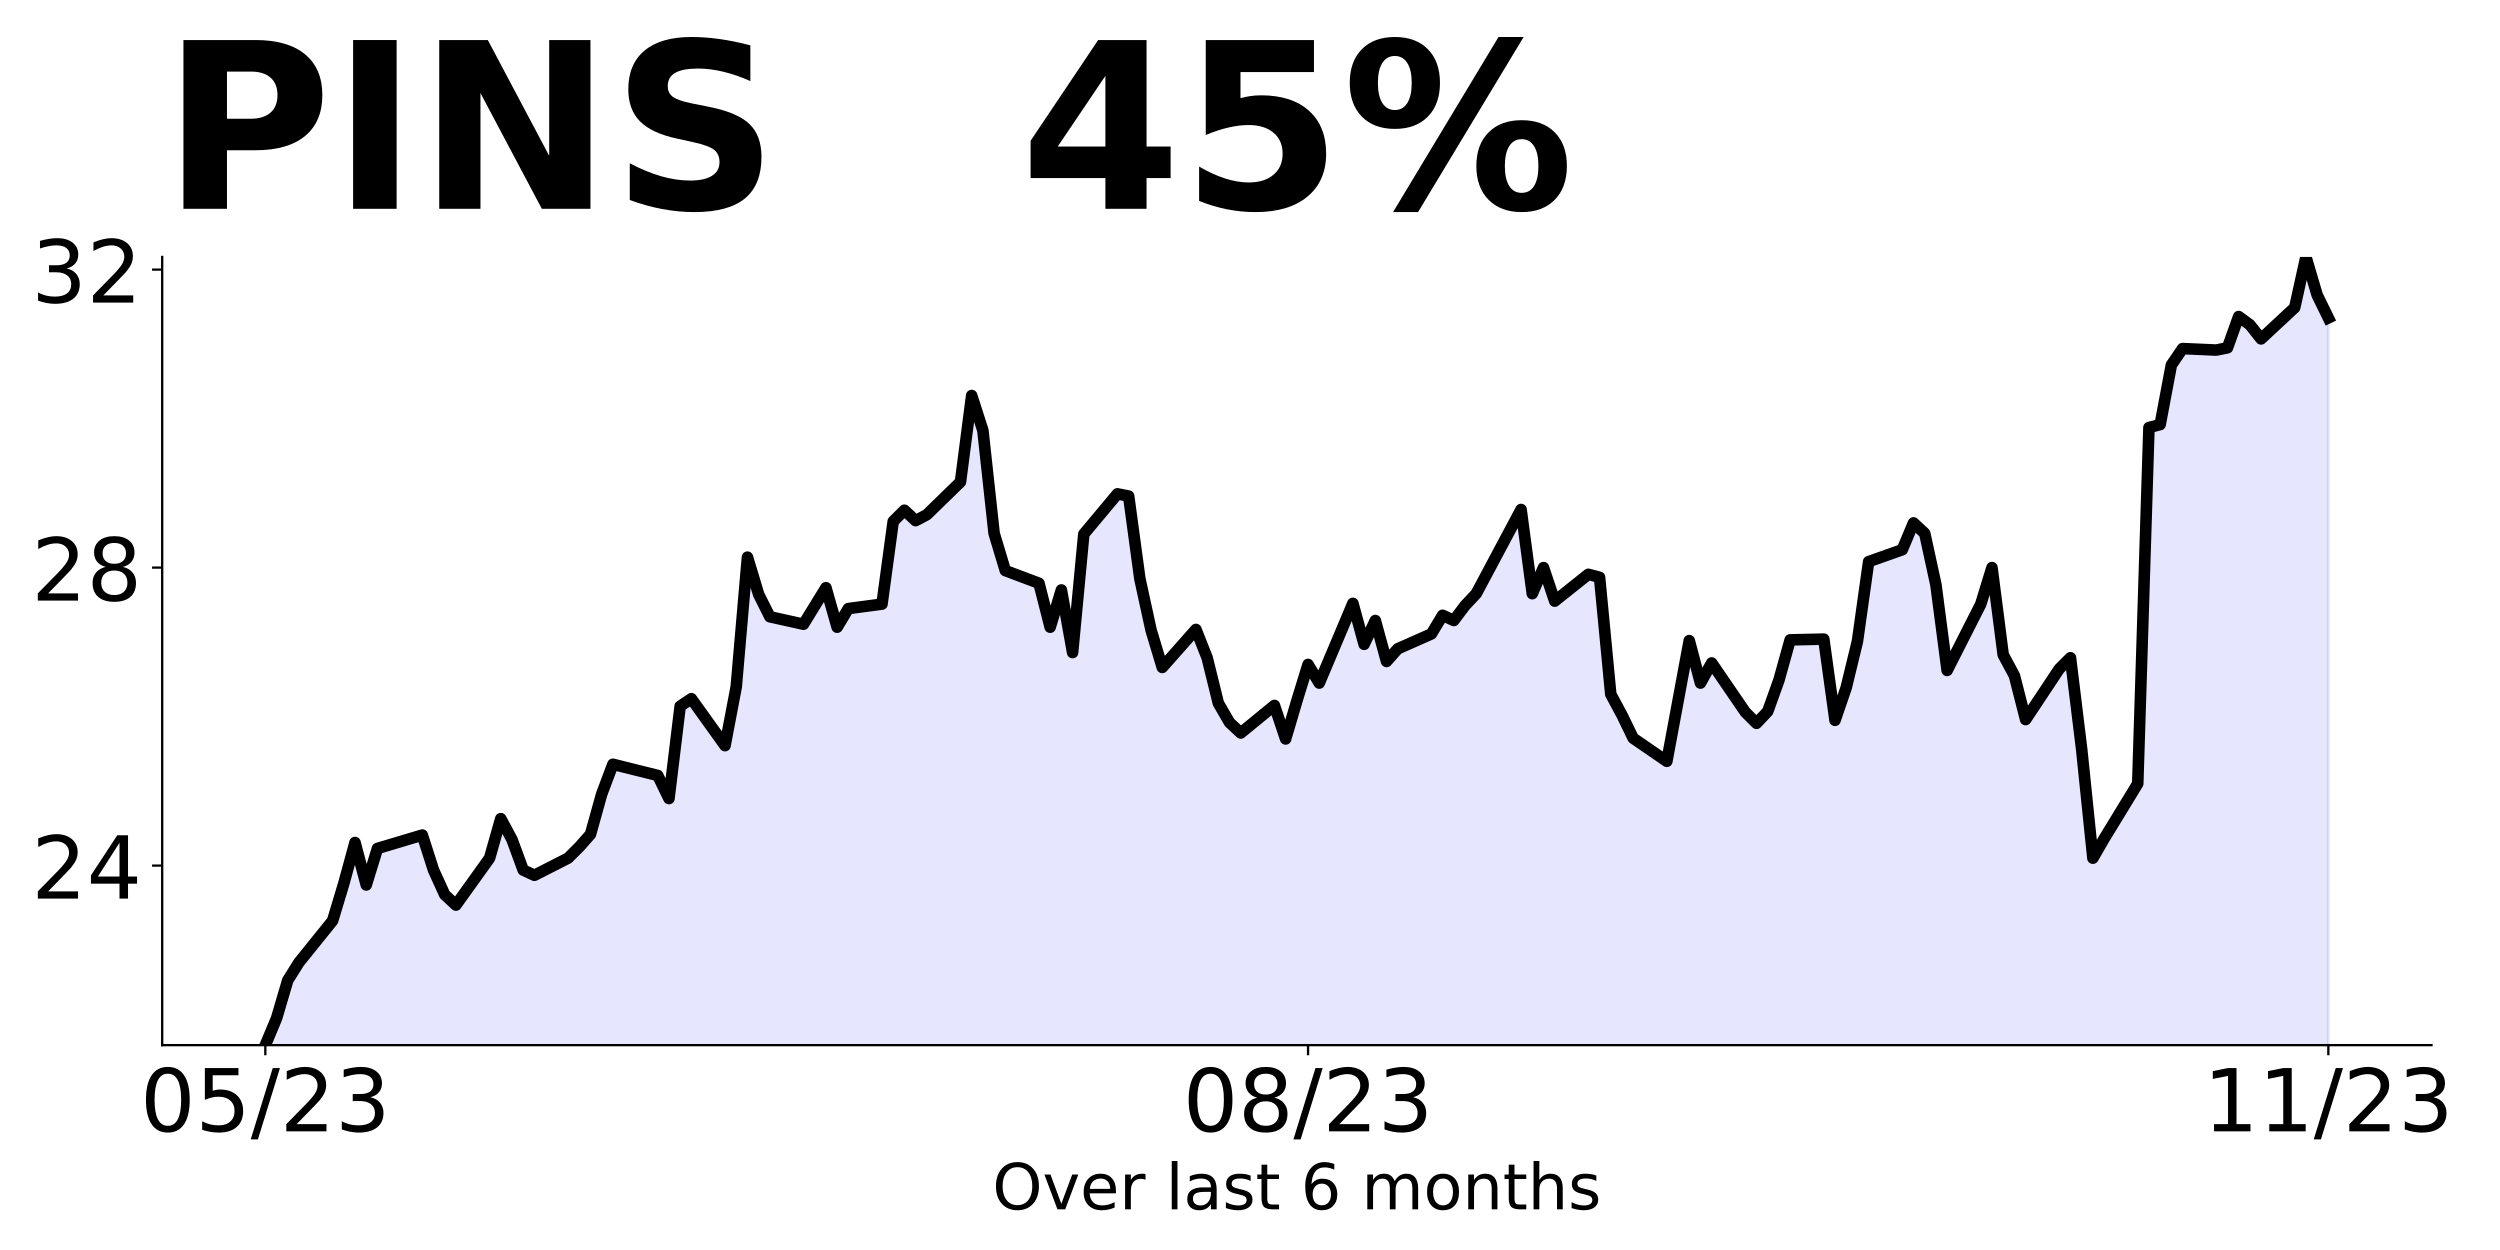
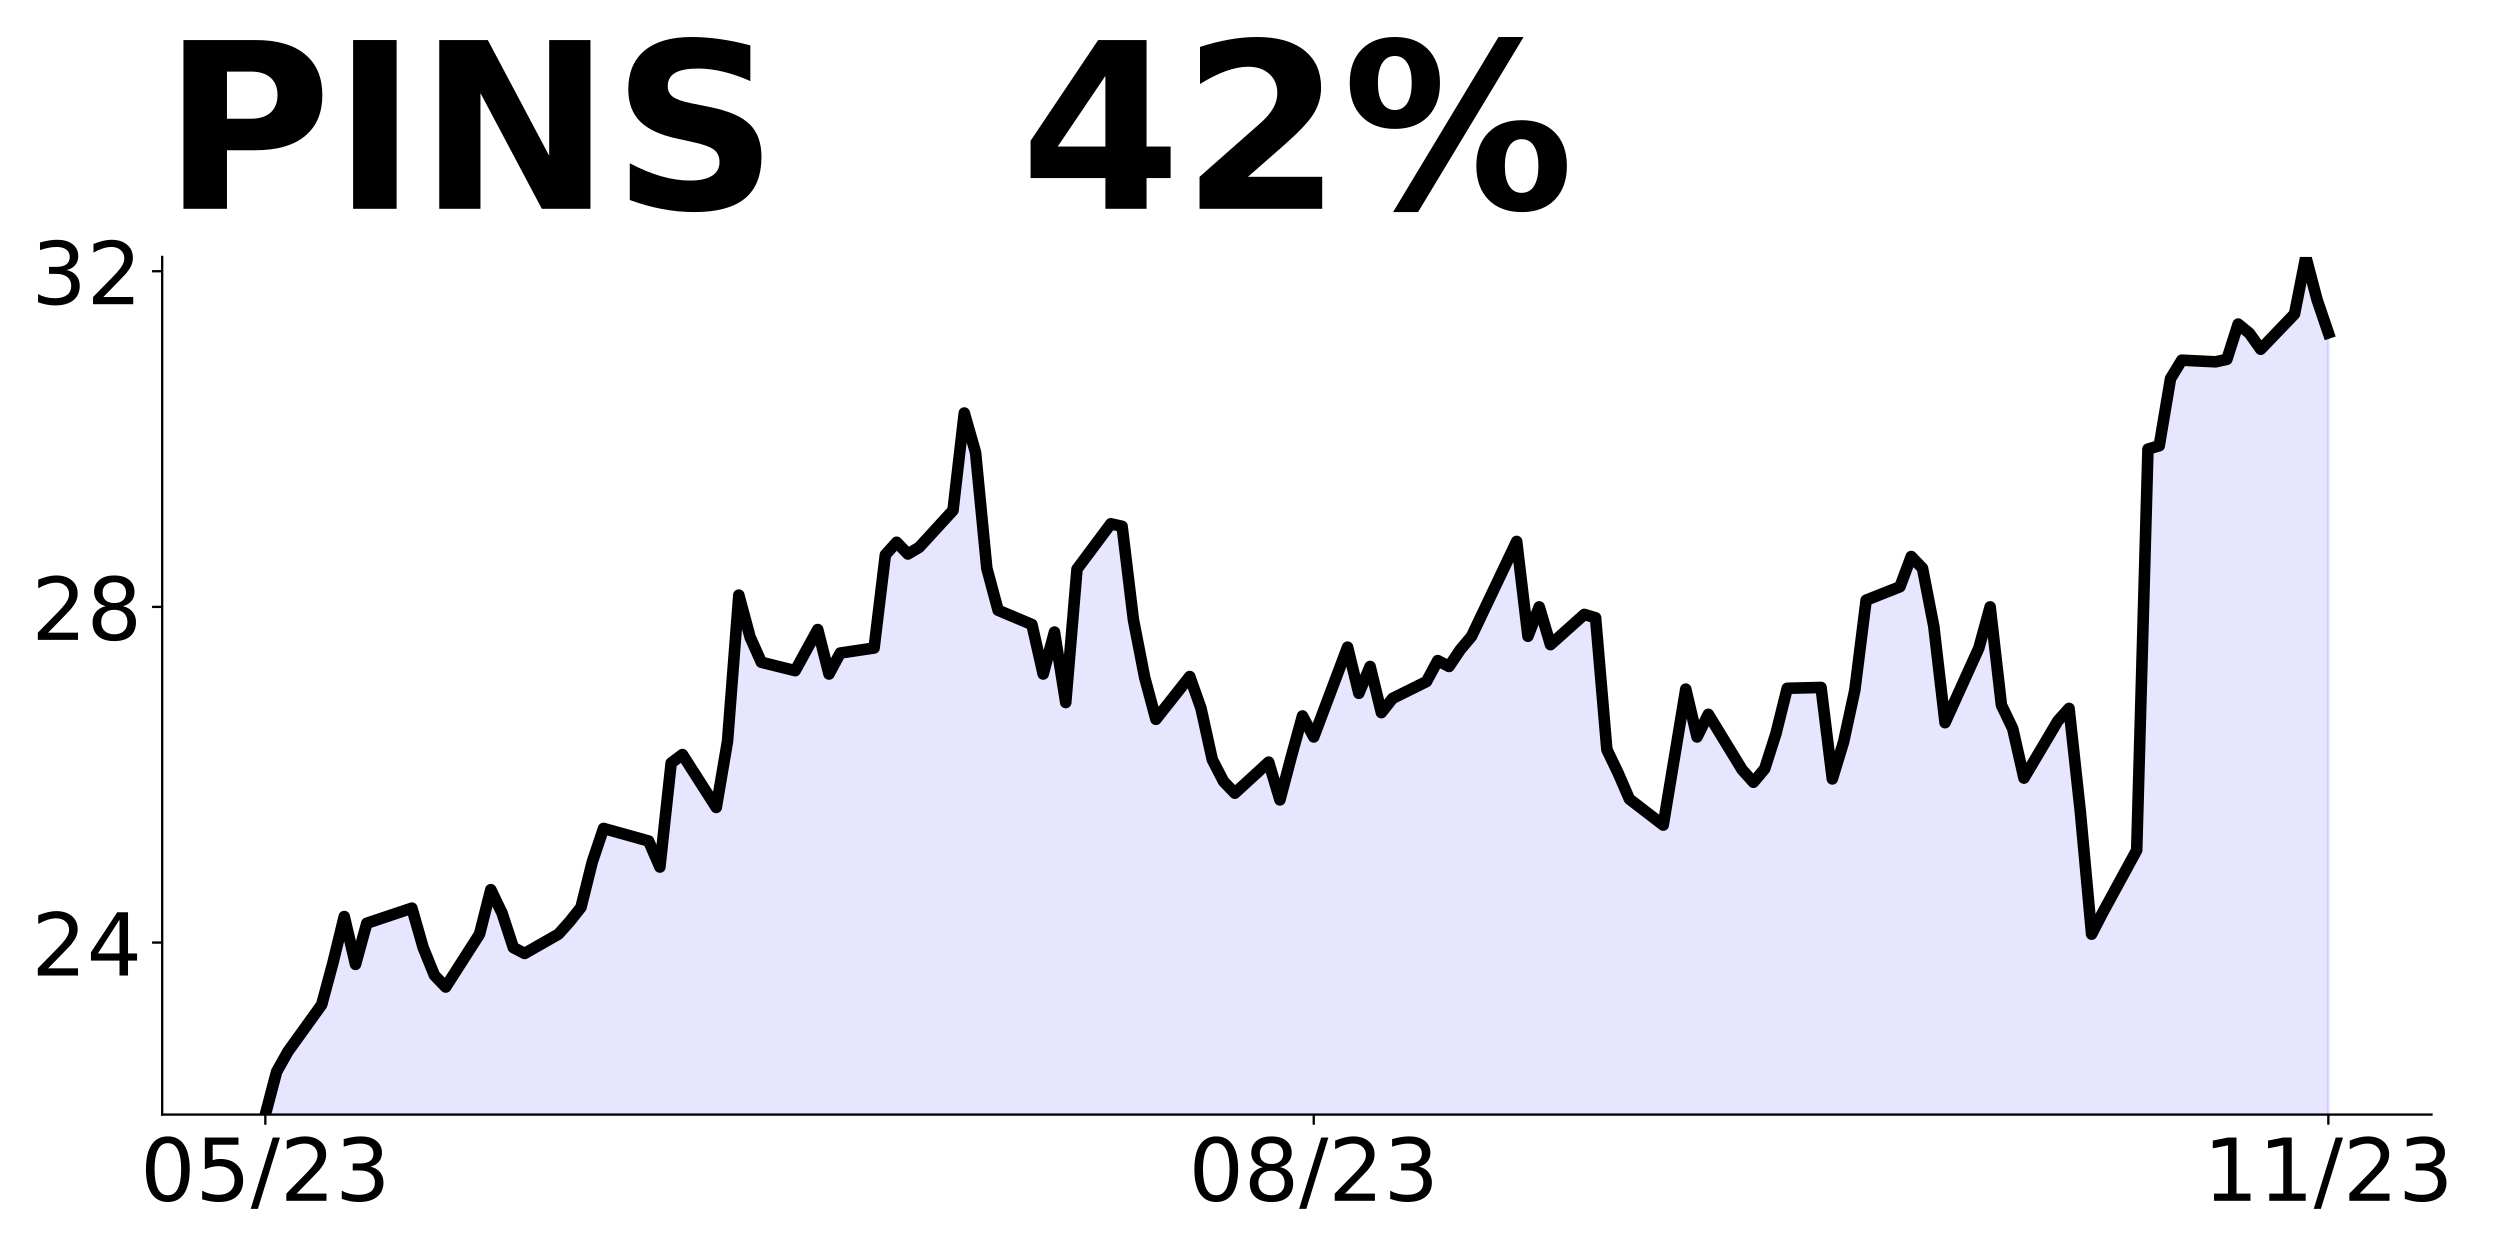
<svg xmlns="http://www.w3.org/2000/svg" xmlns:xlink="http://www.w3.org/1999/xlink" height="432pt" version="1.1" viewBox="0 0 864 432" width="864pt">
  <defs>
    <style type="text/css">
*{stroke-linecap:butt;stroke-linejoin:round;}
  </style>
  </defs>
  <g id="figure_1">
    <g id="patch_1">
      <path d="M 0 432  L 864 432  L 864 0  L 0 0  z " style="fill:none;" />
    </g>
    <g id="axes_1">
      <g id="patch_2">
-         <path d="M 56.05 361.2  L 840.324 361.2  L 840.324 88.8  L 56.05 88.8  z " style="fill:none;" />
+         <path d="M 56.05 385.2  L 840.324 385.2  L 840.324 88.8  L 56.05 88.8  z " style="fill:none;" />
      </g>
      <g id="PolyCollection_1">
-         <path clip-path="url(#p8d90272e82)" d="M 91.699 917.071  L 91.699 361.2  L 95.574 351.931  L 99.449 338.8  L 103.323 332.621  L 114.948 318.203  L 118.823 305.33  L 122.698 291.169  L 126.573 305.845  L 130.448 293.229  L 145.947 288.594  L 149.822 300.695  L 153.697 309.192  L 157.572 312.796  L 169.196 296.576  L 173.071 282.93  L 176.946 290.139  L 180.821 300.695  L 184.696 302.498  L 196.32 296.576  L 200.195 292.714  L 204.07 288.337  L 207.945 274.434  L 211.82 264.135  L 227.319 267.997  L 231.194 275.978  L 235.069 244.053  L 238.944 241.478  L 250.569 257.698  L 254.443 237.358  L 258.318 192.559  L 262.193 205.433  L 266.068 213.156  L 277.693 215.731  L 285.442 203.115  L 289.317 216.761  L 293.192 210.324  L 304.817 208.78  L 308.692 180.201  L 312.566 176.339  L 316.441 179.943  L 320.316 177.884  L 331.941 166.555  L 335.816 136.689  L 339.691 148.79  L 343.565 184.32  L 347.44 197.194  L 359.065 201.57  L 362.94 216.761  L 366.815 203.888  L 370.69 225.515  L 374.564 184.578  L 386.189 170.674  L 390.064 171.447  L 393.939 200.026  L 397.814 217.791  L 401.688 230.664  L 413.313 217.533  L 417.188 227.317  L 421.063 243.023  L 424.938 249.717  L 428.813 253.321  L 440.437 243.795  L 444.312 255.381  L 448.187 242.25  L 452.062 229.634  L 455.937 236.071  L 467.561 208.522  L 471.436 222.683  L 475.311 214.444  L 479.186 228.605  L 483.061 224.228  L 494.685 219.078  L 498.56 212.642  L 502.435 214.444  L 506.31 209.294  L 510.185 205.175  L 525.684 176.081  L 529.559 205.175  L 533.434 196.164  L 537.309 207.75  L 548.934 198.481  L 552.808 199.511  L 556.683 239.933  L 560.558 247.142  L 564.433 255.124  L 576.058 263.105  L 579.933 242.25  L 583.807 221.395  L 587.682 236.071  L 591.557 229.119  L 603.182 246.112  L 607.057 249.974  L 610.932 245.855  L 614.806 235.041  L 618.681 221.138  L 630.306 220.88  L 634.181 248.944  L 638.056 237.616  L 641.93 221.653  L 645.805 194.104  L 657.43 189.984  L 661.305 180.716  L 665.18 184.32  L 669.055 202.085  L 672.929 231.694  L 684.554 208.78  L 688.429 196.164  L 692.304 226.287  L 696.179 233.496  L 700.054 248.687  L 711.678 231.179  L 715.553 227.317  L 719.428 258.986  L 723.303 296.576  L 727.178 289.882  L 738.802 270.829  L 742.677 147.76  L 746.552 146.73  L 750.427 126.133  L 754.302 120.468  L 765.926 120.983  L 769.801 120.211  L 773.676 109.397  L 777.551 112.229  L 781.426 117.121  L 793.05 106.308  L 796.925 88.8  L 800.8 101.931  L 804.675 109.861  L 804.675 917.071  L 804.675 917.071  L 800.8 917.071  L 796.925 917.071  L 793.05 917.071  L 781.426 917.071  L 777.551 917.071  L 773.676 917.071  L 769.801 917.071  L 765.926 917.071  L 754.302 917.071  L 750.427 917.071  L 746.552 917.071  L 742.677 917.071  L 738.802 917.071  L 727.178 917.071  L 723.303 917.071  L 719.428 917.071  L 715.553 917.071  L 711.678 917.071  L 700.054 917.071  L 696.179 917.071  L 692.304 917.071  L 688.429 917.071  L 684.554 917.071  L 672.929 917.071  L 669.055 917.071  L 665.18 917.071  L 661.305 917.071  L 657.43 917.071  L 645.805 917.071  L 641.93 917.071  L 638.056 917.071  L 634.181 917.071  L 630.306 917.071  L 618.681 917.071  L 614.806 917.071  L 610.932 917.071  L 607.057 917.071  L 603.182 917.071  L 591.557 917.071  L 587.682 917.071  L 583.807 917.071  L 579.933 917.071  L 576.058 917.071  L 564.433 917.071  L 560.558 917.071  L 556.683 917.071  L 552.808 917.071  L 548.934 917.071  L 537.309 917.071  L 533.434 917.071  L 529.559 917.071  L 525.684 917.071  L 510.185 917.071  L 506.31 917.071  L 502.435 917.071  L 498.56 917.071  L 494.685 917.071  L 483.061 917.071  L 479.186 917.071  L 475.311 917.071  L 471.436 917.071  L 467.561 917.071  L 455.937 917.071  L 452.062 917.071  L 448.187 917.071  L 444.312 917.071  L 440.437 917.071  L 428.813 917.071  L 424.938 917.071  L 421.063 917.071  L 417.188 917.071  L 413.313 917.071  L 401.688 917.071  L 397.814 917.071  L 393.939 917.071  L 390.064 917.071  L 386.189 917.071  L 374.564 917.071  L 370.69 917.071  L 366.815 917.071  L 362.94 917.071  L 359.065 917.071  L 347.44 917.071  L 343.565 917.071  L 339.691 917.071  L 335.816 917.071  L 331.941 917.071  L 320.316 917.071  L 316.441 917.071  L 312.566 917.071  L 308.692 917.071  L 304.817 917.071  L 293.192 917.071  L 289.317 917.071  L 285.442 917.071  L 277.693 917.071  L 266.068 917.071  L 262.193 917.071  L 258.318 917.071  L 254.443 917.071  L 250.569 917.071  L 238.944 917.071  L 235.069 917.071  L 231.194 917.071  L 227.319 917.071  L 211.82 917.071  L 207.945 917.071  L 204.07 917.071  L 200.195 917.071  L 196.32 917.071  L 184.696 917.071  L 180.821 917.071  L 176.946 917.071  L 173.071 917.071  L 169.196 917.071  L 157.572 917.071  L 153.697 917.071  L 149.822 917.071  L 145.947 917.071  L 130.448 917.071  L 126.573 917.071  L 122.698 917.071  L 118.823 917.071  L 114.948 917.071  L 103.323 917.071  L 99.449 917.071  L 95.574 917.071  L 91.699 917.071  z " style="fill:#0000ff;fill-opacity:0.1;stroke:#0000ff;stroke-opacity:0.1;" />
+         <path clip-path="url(#p4184aedd77)" d="M 91.699 1021.793  L 91.699 385.2  L 95.595 370.409  L 99.491 363.449  L 111.179 347.207  L 115.075 332.706  L 118.971 316.755  L 122.867 333.287  L 126.763 319.076  L 142.347 313.855  L 146.243 327.486  L 150.139 337.057  L 154.036 341.117  L 165.724 322.846  L 169.62 307.475  L 173.516 315.595  L 177.412 327.486  L 181.308 329.516  L 192.996 322.846  L 196.892 318.496  L 200.788 313.565  L 204.684 297.904  L 208.58 286.303  L 224.164 290.654  L 228.06 299.644  L 231.956 263.682  L 235.852 260.782  L 247.541 279.053  L 251.437 256.141  L 255.333 205.678  L 259.229 220.179  L 263.125 228.879  L 274.813 231.78  L 282.605 217.569  L 286.501 232.94  L 290.397 225.689  L 302.085 223.949  L 305.981 191.757  L 309.877 187.407  L 313.773 191.467  L 317.669 189.147  L 329.358 176.386  L 333.254 142.744  L 337.15 156.375  L 341.046 196.397  L 344.942 210.898  L 356.63 215.829  L 360.526 232.94  L 364.422 218.439  L 368.318 242.8  L 372.214 196.687  L 383.902 181.026  L 387.798 181.896  L 391.694 214.088  L 395.59 234.1  L 399.486 248.601  L 411.175 233.81  L 415.071 244.83  L 418.967 262.522  L 422.863 270.062  L 426.759 274.122  L 438.447 263.392  L 442.343 276.443  L 446.239 261.652  L 450.135 247.441  L 454.031 254.691  L 465.719 223.659  L 469.615 239.61  L 473.511 230.33  L 477.407 246.281  L 481.303 241.35  L 492.991 235.55  L 496.887 228.299  L 500.784 230.33  L 504.68 224.529  L 508.576 219.889  L 524.16 187.117  L 528.056 219.889  L 531.952 209.738  L 535.848 222.789  L 547.536 212.348  L 551.432 213.508  L 555.328 259.041  L 559.224 267.162  L 563.12 276.153  L 574.808 285.143  L 578.704 261.652  L 582.6 238.16  L 586.497 254.691  L 590.393 246.861  L 602.081 266.002  L 605.977 270.352  L 609.873 265.712  L 613.769 253.531  L 617.665 237.87  L 629.353 237.58  L 633.249 269.192  L 637.145 256.431  L 641.041 238.45  L 644.937 207.418  L 656.625 202.778  L 660.521 192.337  L 664.417 196.397  L 668.313 216.409  L 672.21 249.761  L 683.898 223.949  L 687.794 209.738  L 691.69 243.67  L 695.586 251.791  L 699.482 268.902  L 711.17 249.181  L 715.066 244.83  L 718.962 280.503  L 722.858 322.846  L 726.754 315.305  L 738.442 293.844  L 742.338 155.214  L 746.234 154.054  L 750.13 130.853  L 754.026 124.472  L 765.715 125.052  L 769.611 124.182  L 773.507 112.001  L 777.403 115.192  L 781.299 120.702  L 792.987 108.521  L 796.883 88.8  L 800.779 103.591  L 804.675 115.047  L 804.675 1021.793  L 804.675 1021.793  L 800.779 1021.793  L 796.883 1021.793  L 792.987 1021.793  L 781.299 1021.793  L 777.403 1021.793  L 773.507 1021.793  L 769.611 1021.793  L 765.715 1021.793  L 754.026 1021.793  L 750.13 1021.793  L 746.234 1021.793  L 742.338 1021.793  L 738.442 1021.793  L 726.754 1021.793  L 722.858 1021.793  L 718.962 1021.793  L 715.066 1021.793  L 711.17 1021.793  L 699.482 1021.793  L 695.586 1021.793  L 691.69 1021.793  L 687.794 1021.793  L 683.898 1021.793  L 672.21 1021.793  L 668.313 1021.793  L 664.417 1021.793  L 660.521 1021.793  L 656.625 1021.793  L 644.937 1021.793  L 641.041 1021.793  L 637.145 1021.793  L 633.249 1021.793  L 629.353 1021.793  L 617.665 1021.793  L 613.769 1021.793  L 609.873 1021.793  L 605.977 1021.793  L 602.081 1021.793  L 590.393 1021.793  L 586.497 1021.793  L 582.6 1021.793  L 578.704 1021.793  L 574.808 1021.793  L 563.12 1021.793  L 559.224 1021.793  L 555.328 1021.793  L 551.432 1021.793  L 547.536 1021.793  L 535.848 1021.793  L 531.952 1021.793  L 528.056 1021.793  L 524.16 1021.793  L 508.576 1021.793  L 504.68 1021.793  L 500.784 1021.793  L 496.887 1021.793  L 492.991 1021.793  L 481.303 1021.793  L 477.407 1021.793  L 473.511 1021.793  L 469.615 1021.793  L 465.719 1021.793  L 454.031 1021.793  L 450.135 1021.793  L 446.239 1021.793  L 442.343 1021.793  L 438.447 1021.793  L 426.759 1021.793  L 422.863 1021.793  L 418.967 1021.793  L 415.071 1021.793  L 411.175 1021.793  L 399.486 1021.793  L 395.59 1021.793  L 391.694 1021.793  L 387.798 1021.793  L 383.902 1021.793  L 372.214 1021.793  L 368.318 1021.793  L 364.422 1021.793  L 360.526 1021.793  L 356.63 1021.793  L 344.942 1021.793  L 341.046 1021.793  L 337.15 1021.793  L 333.254 1021.793  L 329.358 1021.793  L 317.669 1021.793  L 313.773 1021.793  L 309.877 1021.793  L 305.981 1021.793  L 302.085 1021.793  L 290.397 1021.793  L 286.501 1021.793  L 282.605 1021.793  L 274.813 1021.793  L 263.125 1021.793  L 259.229 1021.793  L 255.333 1021.793  L 251.437 1021.793  L 247.541 1021.793  L 235.852 1021.793  L 231.956 1021.793  L 228.06 1021.793  L 224.164 1021.793  L 208.58 1021.793  L 204.684 1021.793  L 200.788 1021.793  L 196.892 1021.793  L 192.996 1021.793  L 181.308 1021.793  L 177.412 1021.793  L 173.516 1021.793  L 169.62 1021.793  L 165.724 1021.793  L 154.036 1021.793  L 150.139 1021.793  L 146.243 1021.793  L 142.347 1021.793  L 126.763 1021.793  L 122.867 1021.793  L 118.971 1021.793  L 115.075 1021.793  L 111.179 1021.793  L 99.491 1021.793  L 95.595 1021.793  L 91.699 1021.793  z " style="fill:#0000ff;fill-opacity:0.1;stroke:#0000ff;stroke-opacity:0.1;" />
      </g>
      <g id="matplotlib.axis_1">
        <g id="xtick_1">
          <g id="line2d_1">
            <defs>
-               <path d="M 0 0  L 0 3.5  " id="mc2b54480f7" style="stroke:#000000;stroke-width:0.8;" />
+               <path d="M 0 0  L 0 3.5  " id="m30f8faebbf" style="stroke:#000000;stroke-width:0.8;" />
            </defs>
            <g>
-               <use style="stroke:#000000;stroke-width:0.8;" x="91.699" xlink:href="#mc2b54480f7" y="361.2" />
+               <use style="stroke:#000000;stroke-width:0.8;" x="91.699" xlink:href="#m30f8faebbf" y="385.2" />
            </g>
          </g>
          <g id="text_1">
            <defs>
              <path d="M 31.781 66.406  Q 24.172 66.406 20.328 58.906  Q 16.5 51.422 16.5 36.375  Q 16.5 21.391 20.328 13.891  Q 24.172 6.391 31.781 6.391  Q 39.453 6.391 43.281 13.891  Q 47.125 21.391 47.125 36.375  Q 47.125 51.422 43.281 58.906  Q 39.453 66.406 31.781 66.406  z M 31.781 74.219  Q 44.047 74.219 50.516 64.516  Q 56.984 54.828 56.984 36.375  Q 56.984 17.969 50.516 8.266  Q 44.047 -1.422 31.781 -1.422  Q 19.531 -1.422 13.062 8.266  Q 6.594 17.969 6.594 36.375  Q 6.594 54.828 13.062 64.516  Q 19.531 74.219 31.781 74.219  z " id="DejaVuSans-48" />
              <path d="M 10.797 72.906  L 49.516 72.906  L 49.516 64.594  L 19.828 64.594  L 19.828 46.734  Q 21.969 47.469 24.109 47.828  Q 26.266 48.188 28.422 48.188  Q 40.625 48.188 47.75 41.5  Q 54.891 34.812 54.891 23.391  Q 54.891 11.625 47.562 5.094  Q 40.234 -1.422 26.906 -1.422  Q 22.312 -1.422 17.547 -0.641  Q 12.797 0.141 7.719 1.703  L 7.719 11.625  Q 12.109 9.234 16.797 8.062  Q 21.484 6.891 26.703 6.891  Q 35.156 6.891 40.078 11.328  Q 45.016 15.766 45.016 23.391  Q 45.016 31 40.078 35.438  Q 35.156 39.891 26.703 39.891  Q 22.75 39.891 18.812 39.016  Q 14.891 38.141 10.797 36.281  z " id="DejaVuSans-53" />
              <path d="M 25.391 72.906  L 33.688 72.906  L 8.297 -9.281  L 0 -9.281  z " id="DejaVuSans-47" />
              <path d="M 19.188 8.297  L 53.609 8.297  L 53.609 0  L 7.328 0  L 7.328 8.297  Q 12.938 14.109 22.625 23.891  Q 32.328 33.688 34.812 36.531  Q 39.547 41.844 41.422 45.531  Q 43.312 49.219 43.312 52.781  Q 43.312 58.594 39.234 62.25  Q 35.156 65.922 28.609 65.922  Q 23.969 65.922 18.812 64.312  Q 13.672 62.703 7.812 59.422  L 7.812 69.391  Q 13.766 71.781 18.938 73  Q 24.125 74.219 28.422 74.219  Q 39.75 74.219 46.484 68.547  Q 53.219 62.891 53.219 53.422  Q 53.219 48.922 51.531 44.891  Q 49.859 40.875 45.406 35.406  Q 44.188 33.984 37.641 27.219  Q 31.109 20.453 19.188 8.297  z " id="DejaVuSans-50" />
              <path d="M 40.578 39.312  Q 47.656 37.797 51.625 33  Q 55.609 28.219 55.609 21.188  Q 55.609 10.406 48.188 4.484  Q 40.766 -1.422 27.094 -1.422  Q 22.516 -1.422 17.656 -0.516  Q 12.797 0.391 7.625 2.203  L 7.625 11.719  Q 11.719 9.328 16.594 8.109  Q 21.484 6.891 26.812 6.891  Q 36.078 6.891 40.938 10.547  Q 45.797 14.203 45.797 21.188  Q 45.797 27.641 41.281 31.266  Q 36.766 34.906 28.719 34.906  L 20.219 34.906  L 20.219 43.016  L 29.109 43.016  Q 36.375 43.016 40.234 45.922  Q 44.094 48.828 44.094 54.297  Q 44.094 59.906 40.109 62.906  Q 36.141 65.922 28.719 65.922  Q 24.656 65.922 20.016 65.031  Q 15.375 64.156 9.812 62.312  L 9.812 71.094  Q 15.438 72.656 20.344 73.438  Q 25.25 74.219 29.594 74.219  Q 40.828 74.219 47.359 69.109  Q 53.906 64.016 53.906 55.328  Q 53.906 49.266 50.438 45.094  Q 46.969 40.922 40.578 39.312  z " id="DejaVuSans-51" />
            </defs>
-             <g transform="translate(48.47069 390.9953)scale(0.3 -0.3)">
+             <g transform="translate(48.47069 414.9953)scale(0.3 -0.3)">
              <use xlink:href="#DejaVuSans-48" />
              <use x="63.623" xlink:href="#DejaVuSans-53" />
              <use x="127.246" xlink:href="#DejaVuSans-47" />
              <use x="160.938" xlink:href="#DejaVuSans-50" />
              <use x="224.561" xlink:href="#DejaVuSans-51" />
            </g>
          </g>
        </g>
        <g id="xtick_2">
          <g id="line2d_2">
            <g>
-               <use style="stroke:#000000;stroke-width:0.8;" x="452.062" xlink:href="#mc2b54480f7" y="361.2" />
+               <use style="stroke:#000000;stroke-width:0.8;" x="454.031" xlink:href="#m30f8faebbf" y="385.2" />
            </g>
          </g>
          <g id="text_2">
            <defs>
              <path d="M 31.781 34.625  Q 24.75 34.625 20.719 30.859  Q 16.703 27.094 16.703 20.516  Q 16.703 13.922 20.719 10.156  Q 24.75 6.391 31.781 6.391  Q 38.812 6.391 42.859 10.172  Q 46.922 13.969 46.922 20.516  Q 46.922 27.094 42.891 30.859  Q 38.875 34.625 31.781 34.625  z M 21.922 38.812  Q 15.578 40.375 12.031 44.719  Q 8.5 49.078 8.5 55.328  Q 8.5 64.062 14.719 69.141  Q 20.953 74.219 31.781 74.219  Q 42.672 74.219 48.875 69.141  Q 55.078 64.062 55.078 55.328  Q 55.078 49.078 51.531 44.719  Q 48 40.375 41.703 38.812  Q 48.828 37.156 52.797 32.312  Q 56.781 27.484 56.781 20.516  Q 56.781 9.906 50.312 4.234  Q 43.844 -1.422 31.781 -1.422  Q 19.734 -1.422 13.25 4.234  Q 6.781 9.906 6.781 20.516  Q 6.781 27.484 10.781 32.312  Q 14.797 37.156 21.922 38.812  z M 18.312 54.391  Q 18.312 48.734 21.844 45.562  Q 25.391 42.391 31.781 42.391  Q 38.141 42.391 41.719 45.562  Q 45.312 48.734 45.312 54.391  Q 45.312 60.062 41.719 63.234  Q 38.141 66.406 31.781 66.406  Q 25.391 66.406 21.844 63.234  Q 18.312 60.062 18.312 54.391  z " id="DejaVuSans-56" />
            </defs>
-             <g transform="translate(408.8337 390.9953)scale(0.3 -0.3)">
+             <g transform="translate(410.8029 414.9953)scale(0.3 -0.3)">
              <use xlink:href="#DejaVuSans-48" />
              <use x="63.623" xlink:href="#DejaVuSans-56" />
              <use x="127.246" xlink:href="#DejaVuSans-47" />
              <use x="160.938" xlink:href="#DejaVuSans-50" />
              <use x="224.561" xlink:href="#DejaVuSans-51" />
            </g>
          </g>
        </g>
        <g id="xtick_3">
          <g id="line2d_3">
            <g>
-               <use style="stroke:#000000;stroke-width:0.8;" x="804.675" xlink:href="#mc2b54480f7" y="361.2" />
+               <use style="stroke:#000000;stroke-width:0.8;" x="804.675" xlink:href="#m30f8faebbf" y="385.2" />
            </g>
          </g>
          <g id="text_3">
            <defs>
              <path d="M 12.406 8.297  L 28.516 8.297  L 28.516 63.922  L 10.984 60.406  L 10.984 69.391  L 28.422 72.906  L 38.281 72.906  L 38.281 8.297  L 54.391 8.297  L 54.391 0  L 12.406 0  z " id="DejaVuSans-49" />
            </defs>
-             <g transform="translate(761.4469 390.9953)scale(0.3 -0.3)">
+             <g transform="translate(761.4469 414.9953)scale(0.3 -0.3)">
              <use xlink:href="#DejaVuSans-49" />
              <use x="63.623" xlink:href="#DejaVuSans-49" />
              <use x="127.246" xlink:href="#DejaVuSans-47" />
              <use x="160.938" xlink:href="#DejaVuSans-50" />
              <use x="224.561" xlink:href="#DejaVuSans-51" />
            </g>
          </g>
        </g>
-         <g id="text_4">
-           <defs>
-             <path d="M 39.406 66.219  Q 28.656 66.219 22.328 58.203  Q 16.016 50.203 16.016 36.375  Q 16.016 22.609 22.328 14.594  Q 28.656 6.594 39.406 6.594  Q 50.141 6.594 56.422 14.594  Q 62.703 22.609 62.703 36.375  Q 62.703 50.203 56.422 58.203  Q 50.141 66.219 39.406 66.219  z M 39.406 74.219  Q 54.734 74.219 63.906 63.938  Q 73.094 53.656 73.094 36.375  Q 73.094 19.141 63.906 8.859  Q 54.734 -1.422 39.406 -1.422  Q 24.031 -1.422 14.812 8.828  Q 5.609 19.094 5.609 36.375  Q 5.609 53.656 14.812 63.938  Q 24.031 74.219 39.406 74.219  z " id="DejaVuSans-79" />
-             <path d="M 2.984 54.688  L 12.5 54.688  L 29.594 8.797  L 46.688 54.688  L 56.203 54.688  L 35.688 0  L 23.484 0  z " id="DejaVuSans-118" />
-             <path d="M 56.203 29.594  L 56.203 25.203  L 14.891 25.203  Q 15.484 15.922 20.484 11.062  Q 25.484 6.203 34.422 6.203  Q 39.594 6.203 44.453 7.469  Q 49.312 8.734 54.109 11.281  L 54.109 2.781  Q 49.266 0.734 44.188 -0.344  Q 39.109 -1.422 33.891 -1.422  Q 20.797 -1.422 13.156 6.188  Q 5.516 13.812 5.516 26.812  Q 5.516 40.234 12.766 48.109  Q 20.016 56 32.328 56  Q 43.359 56 49.781 48.891  Q 56.203 41.797 56.203 29.594  z M 47.219 32.234  Q 47.125 39.594 43.094 43.984  Q 39.062 48.391 32.422 48.391  Q 24.906 48.391 20.391 44.141  Q 15.875 39.891 15.188 32.172  z " id="DejaVuSans-101" />
-             <path d="M 41.109 46.297  Q 39.594 47.172 37.812 47.578  Q 36.031 48 33.891 48  Q 26.266 48 22.188 43.047  Q 18.109 38.094 18.109 28.812  L 18.109 0  L 9.078 0  L 9.078 54.688  L 18.109 54.688  L 18.109 46.188  Q 20.953 51.172 25.484 53.578  Q 30.031 56 36.531 56  Q 37.453 56 38.578 55.875  Q 39.703 55.766 41.062 55.516  z " id="DejaVuSans-114" />
-             <path id="DejaVuSans-32" />
-             <path d="M 9.422 75.984  L 18.406 75.984  L 18.406 0  L 9.422 0  z " id="DejaVuSans-108" />
-             <path d="M 34.281 27.484  Q 23.391 27.484 19.188 25  Q 14.984 22.516 14.984 16.5  Q 14.984 11.719 18.141 8.906  Q 21.297 6.109 26.703 6.109  Q 34.188 6.109 38.703 11.406  Q 43.219 16.703 43.219 25.484  L 43.219 27.484  z M 52.203 31.203  L 52.203 0  L 43.219 0  L 43.219 8.297  Q 40.141 3.328 35.547 0.953  Q 30.953 -1.422 24.312 -1.422  Q 15.922 -1.422 10.953 3.297  Q 6 8.016 6 15.922  Q 6 25.141 12.172 29.828  Q 18.359 34.516 30.609 34.516  L 43.219 34.516  L 43.219 35.406  Q 43.219 41.609 39.141 45  Q 35.062 48.391 27.688 48.391  Q 23 48.391 18.547 47.266  Q 14.109 46.141 10.016 43.891  L 10.016 52.203  Q 14.938 54.109 19.578 55.047  Q 24.219 56 28.609 56  Q 40.484 56 46.344 49.844  Q 52.203 43.703 52.203 31.203  z " id="DejaVuSans-97" />
-             <path d="M 44.281 53.078  L 44.281 44.578  Q 40.484 46.531 36.375 47.5  Q 32.281 48.484 27.875 48.484  Q 21.188 48.484 17.844 46.438  Q 14.5 44.391 14.5 40.281  Q 14.5 37.156 16.891 35.375  Q 19.281 33.594 26.516 31.984  L 29.594 31.297  Q 39.156 29.25 43.188 25.516  Q 47.219 21.781 47.219 15.094  Q 47.219 7.469 41.188 3.016  Q 35.156 -1.422 24.609 -1.422  Q 20.219 -1.422 15.453 -0.562  Q 10.688 0.297 5.422 2  L 5.422 11.281  Q 10.406 8.688 15.234 7.391  Q 20.062 6.109 24.812 6.109  Q 31.156 6.109 34.562 8.281  Q 37.984 10.453 37.984 14.406  Q 37.984 18.062 35.516 20.016  Q 33.062 21.969 24.703 23.781  L 21.578 24.516  Q 13.234 26.266 9.516 29.906  Q 5.812 33.547 5.812 39.891  Q 5.812 47.609 11.281 51.797  Q 16.75 56 26.812 56  Q 31.781 56 36.172 55.266  Q 40.578 54.547 44.281 53.078  z " id="DejaVuSans-115" />
-             <path d="M 18.312 70.219  L 18.312 54.688  L 36.812 54.688  L 36.812 47.703  L 18.312 47.703  L 18.312 18.016  Q 18.312 11.328 20.141 9.422  Q 21.969 7.516 27.594 7.516  L 36.812 7.516  L 36.812 0  L 27.594 0  Q 17.188 0 13.234 3.875  Q 9.281 7.766 9.281 18.016  L 9.281 47.703  L 2.688 47.703  L 2.688 54.688  L 9.281 54.688  L 9.281 70.219  z " id="DejaVuSans-116" />
-             <path d="M 33.016 40.375  Q 26.375 40.375 22.484 35.828  Q 18.609 31.297 18.609 23.391  Q 18.609 15.531 22.484 10.953  Q 26.375 6.391 33.016 6.391  Q 39.656 6.391 43.531 10.953  Q 47.406 15.531 47.406 23.391  Q 47.406 31.297 43.531 35.828  Q 39.656 40.375 33.016 40.375  z M 52.594 71.297  L 52.594 62.312  Q 48.875 64.062 45.094 64.984  Q 41.312 65.922 37.594 65.922  Q 27.828 65.922 22.672 59.328  Q 17.531 52.734 16.797 39.406  Q 19.672 43.656 24.016 45.922  Q 28.375 48.188 33.594 48.188  Q 44.578 48.188 50.953 41.516  Q 57.328 34.859 57.328 23.391  Q 57.328 12.156 50.688 5.359  Q 44.047 -1.422 33.016 -1.422  Q 20.359 -1.422 13.672 8.266  Q 6.984 17.969 6.984 36.375  Q 6.984 53.656 15.188 63.938  Q 23.391 74.219 37.203 74.219  Q 40.922 74.219 44.703 73.484  Q 48.484 72.75 52.594 71.297  z " id="DejaVuSans-54" />
-             <path d="M 52 44.188  Q 55.375 50.25 60.062 53.125  Q 64.75 56 71.094 56  Q 79.641 56 84.281 50.016  Q 88.922 44.047 88.922 33.016  L 88.922 0  L 79.891 0  L 79.891 32.719  Q 79.891 40.578 77.094 44.375  Q 74.312 48.188 68.609 48.188  Q 61.625 48.188 57.562 43.547  Q 53.516 38.922 53.516 30.906  L 53.516 0  L 44.484 0  L 44.484 32.719  Q 44.484 40.625 41.703 44.406  Q 38.922 48.188 33.109 48.188  Q 26.219 48.188 22.156 43.531  Q 18.109 38.875 18.109 30.906  L 18.109 0  L 9.078 0  L 9.078 54.688  L 18.109 54.688  L 18.109 46.188  Q 21.188 51.219 25.484 53.609  Q 29.781 56 35.688 56  Q 41.656 56 45.828 52.969  Q 50 49.953 52 44.188  z " id="DejaVuSans-109" />
-             <path d="M 30.609 48.391  Q 23.391 48.391 19.188 42.75  Q 14.984 37.109 14.984 27.297  Q 14.984 17.484 19.156 11.844  Q 23.344 6.203 30.609 6.203  Q 37.797 6.203 41.984 11.859  Q 46.188 17.531 46.188 27.297  Q 46.188 37.016 41.984 42.703  Q 37.797 48.391 30.609 48.391  z M 30.609 56  Q 42.328 56 49.016 48.375  Q 55.719 40.766 55.719 27.297  Q 55.719 13.875 49.016 6.219  Q 42.328 -1.422 30.609 -1.422  Q 18.844 -1.422 12.172 6.219  Q 5.516 13.875 5.516 27.297  Q 5.516 40.766 12.172 48.375  Q 18.844 56 30.609 56  z " id="DejaVuSans-111" />
-             <path d="M 54.891 33.016  L 54.891 0  L 45.906 0  L 45.906 32.719  Q 45.906 40.484 42.875 44.328  Q 39.844 48.188 33.797 48.188  Q 26.516 48.188 22.312 43.547  Q 18.109 38.922 18.109 30.906  L 18.109 0  L 9.078 0  L 9.078 54.688  L 18.109 54.688  L 18.109 46.188  Q 21.344 51.125 25.703 53.562  Q 30.078 56 35.797 56  Q 45.219 56 50.047 50.172  Q 54.891 44.344 54.891 33.016  z " id="DejaVuSans-110" />
-             <path d="M 54.891 33.016  L 54.891 0  L 45.906 0  L 45.906 32.719  Q 45.906 40.484 42.875 44.328  Q 39.844 48.188 33.797 48.188  Q 26.516 48.188 22.312 43.547  Q 18.109 38.922 18.109 30.906  L 18.109 0  L 9.078 0  L 9.078 75.984  L 18.109 75.984  L 18.109 46.188  Q 21.344 51.125 25.703 53.562  Q 30.078 56 35.797 56  Q 45.219 56 50.047 50.172  Q 54.891 44.344 54.891 33.016  z " id="DejaVuSans-104" />
-           </defs>
-           <g transform="translate(342.9702 417.9509)scale(0.22 -0.22)">
-             <use xlink:href="#DejaVuSans-79" />
-             <use x="78.711" xlink:href="#DejaVuSans-118" />
-             <use x="137.891" xlink:href="#DejaVuSans-101" />
-             <use x="199.414" xlink:href="#DejaVuSans-114" />
-             <use x="240.527" xlink:href="#DejaVuSans-32" />
-             <use x="272.314" xlink:href="#DejaVuSans-108" />
-             <use x="300.098" xlink:href="#DejaVuSans-97" />
-             <use x="361.377" xlink:href="#DejaVuSans-115" />
-             <use x="413.477" xlink:href="#DejaVuSans-116" />
-             <use x="452.686" xlink:href="#DejaVuSans-32" />
-             <use x="484.473" xlink:href="#DejaVuSans-54" />
-             <use x="548.096" xlink:href="#DejaVuSans-32" />
-             <use x="579.883" xlink:href="#DejaVuSans-109" />
-             <use x="677.295" xlink:href="#DejaVuSans-111" />
-             <use x="738.477" xlink:href="#DejaVuSans-110" />
-             <use x="801.855" xlink:href="#DejaVuSans-116" />
-             <use x="841.064" xlink:href="#DejaVuSans-104" />
-             <use x="904.443" xlink:href="#DejaVuSans-115" />
-           </g>
-         </g>
      </g>
      <g id="matplotlib.axis_2">
        <g id="ytick_1">
          <g id="line2d_4">
            <defs>
-               <path d="M 0 0  L -3.5 0  " id="m0d2ea41102" style="stroke:#000000;stroke-width:0.8;" />
+               <path d="M 0 0  L -3.5 0  " id="maa3c048c8a" style="stroke:#000000;stroke-width:0.8;" />
            </defs>
            <g>
-               <use style="stroke:#000000;stroke-width:0.8;" x="56.05" xlink:href="#m0d2ea41102" y="299.15" />
+               <use style="stroke:#000000;stroke-width:0.8;" x="56.05" xlink:href="#maa3c048c8a" y="325.746" />
            </g>
          </g>
-           <g id="text_5">
+           <g id="text_4">
            <defs>
              <path d="M 37.797 64.312  L 12.891 25.391  L 37.797 25.391  z M 35.203 72.906  L 47.609 72.906  L 47.609 25.391  L 58.016 25.391  L 58.016 17.188  L 47.609 17.188  L 47.609 0  L 37.797 0  L 37.797 17.188  L 4.891 17.188  L 4.891 26.703  z " id="DejaVuSans-52" />
            </defs>
-             <g transform="translate(10.875 310.5481)scale(0.3 -0.3)">
+             <g transform="translate(10.875 337.1437)scale(0.3 -0.3)">
              <use xlink:href="#DejaVuSans-50" />
              <use x="63.623" xlink:href="#DejaVuSans-52" />
            </g>
          </g>
        </g>
        <g id="ytick_2">
          <g id="line2d_5">
            <g>
-               <use style="stroke:#000000;stroke-width:0.8;" x="56.05" xlink:href="#m0d2ea41102" y="196.164" />
+               <use style="stroke:#000000;stroke-width:0.8;" x="56.05" xlink:href="#maa3c048c8a" y="209.738" />
            </g>
          </g>
-           <g id="text_6">
-             <g transform="translate(10.875 207.5613)scale(0.3 -0.3)">
+           <g id="text_5">
+             <g transform="translate(10.875 221.1358)scale(0.3 -0.3)">
              <use xlink:href="#DejaVuSans-50" />
              <use x="63.623" xlink:href="#DejaVuSans-56" />
            </g>
          </g>
        </g>
        <g id="ytick_3">
          <g id="line2d_6">
            <g>
-               <use style="stroke:#000000;stroke-width:0.8;" x="56.05" xlink:href="#m0d2ea41102" y="93.177" />
+               <use style="stroke:#000000;stroke-width:0.8;" x="56.05" xlink:href="#maa3c048c8a" y="93.73" />
            </g>
          </g>
-           <g id="text_7">
-             <g transform="translate(10.875 104.5745)scale(0.3 -0.3)">
+           <g id="text_6">
+             <g transform="translate(10.875 105.1279)scale(0.3 -0.3)">
              <use xlink:href="#DejaVuSans-51" />
              <use x="63.623" xlink:href="#DejaVuSans-50" />
            </g>
          </g>
        </g>
      </g>
      <g id="line2d_7">
-         <path clip-path="url(#p8d90272e82)" d="M 91.699 361.2  L 95.574 351.931  L 99.449 338.8  L 103.323 332.621  L 114.948 318.203  L 118.823 305.33  L 122.698 291.169  L 126.573 305.845  L 130.448 293.229  L 145.947 288.594  L 149.822 300.695  L 153.697 309.192  L 157.572 312.796  L 169.196 296.576  L 173.071 282.93  L 176.946 290.139  L 180.821 300.695  L 184.696 302.498  L 196.32 296.576  L 200.195 292.714  L 204.07 288.337  L 207.945 274.434  L 211.82 264.135  L 227.319 267.997  L 231.194 275.978  L 235.069 244.053  L 238.944 241.478  L 250.569 257.698  L 254.443 237.358  L 258.318 192.559  L 262.193 205.433  L 266.068 213.156  L 277.693 215.731  L 285.442 203.115  L 289.317 216.761  L 293.192 210.324  L 304.817 208.78  L 308.692 180.201  L 312.566 176.339  L 316.441 179.943  L 320.316 177.884  L 331.941 166.555  L 335.816 136.689  L 339.691 148.79  L 343.565 184.32  L 347.44 197.194  L 359.065 201.57  L 362.94 216.761  L 366.815 203.888  L 370.69 225.515  L 374.564 184.578  L 386.189 170.674  L 390.064 171.447  L 393.939 200.026  L 397.814 217.791  L 401.688 230.664  L 413.313 217.533  L 417.188 227.317  L 421.063 243.023  L 424.938 249.717  L 428.813 253.321  L 440.437 243.795  L 444.312 255.381  L 448.187 242.25  L 452.062 229.634  L 455.937 236.071  L 467.561 208.522  L 471.436 222.683  L 475.311 214.444  L 479.186 228.605  L 483.061 224.228  L 494.685 219.078  L 498.56 212.642  L 502.435 214.444  L 506.31 209.294  L 510.185 205.175  L 525.684 176.081  L 529.559 205.175  L 533.434 196.164  L 537.309 207.75  L 548.934 198.481  L 552.808 199.511  L 556.683 239.933  L 560.558 247.142  L 564.433 255.124  L 576.058 263.105  L 583.807 221.395  L 587.682 236.071  L 591.557 229.119  L 603.182 246.112  L 607.057 249.974  L 610.932 245.855  L 614.806 235.041  L 618.681 221.138  L 630.306 220.88  L 634.181 248.944  L 638.056 237.616  L 641.93 221.653  L 645.805 194.104  L 657.43 189.984  L 661.305 180.716  L 665.18 184.32  L 669.055 202.085  L 672.929 231.694  L 684.554 208.78  L 688.429 196.164  L 692.304 226.287  L 696.179 233.496  L 700.054 248.687  L 711.678 231.179  L 715.553 227.317  L 719.428 258.986  L 723.303 296.576  L 727.178 289.882  L 738.802 270.829  L 742.677 147.76  L 746.552 146.73  L 750.427 126.133  L 754.302 120.468  L 765.926 120.983  L 769.801 120.211  L 773.676 109.397  L 777.551 112.229  L 781.426 117.121  L 793.05 106.308  L 796.925 88.8  L 800.8 101.931  L 804.675 109.861  L 804.675 109.861  " style="fill:none;stroke:#000000;stroke-linecap:square;stroke-width:4;" />
+         <path clip-path="url(#p4184aedd77)" d="M 91.699 385.2  L 95.595 370.409  L 99.491 363.449  L 111.179 347.207  L 115.075 332.706  L 118.971 316.755  L 122.867 333.287  L 126.763 319.076  L 142.347 313.855  L 146.243 327.486  L 150.139 337.057  L 154.036 341.117  L 165.724 322.846  L 169.62 307.475  L 173.516 315.595  L 177.412 327.486  L 181.308 329.516  L 192.996 322.846  L 196.892 318.496  L 200.788 313.565  L 204.684 297.904  L 208.58 286.303  L 224.164 290.654  L 228.06 299.644  L 231.956 263.682  L 235.852 260.782  L 247.541 279.053  L 251.437 256.141  L 255.333 205.678  L 259.229 220.179  L 263.125 228.879  L 274.813 231.78  L 282.605 217.569  L 286.501 232.94  L 290.397 225.689  L 302.085 223.949  L 305.981 191.757  L 309.877 187.407  L 313.773 191.467  L 317.669 189.147  L 329.358 176.386  L 333.254 142.744  L 337.15 156.375  L 341.046 196.397  L 344.942 210.898  L 356.63 215.829  L 360.526 232.94  L 364.422 218.439  L 368.318 242.8  L 372.214 196.687  L 383.902 181.026  L 387.798 181.896  L 391.694 214.088  L 395.59 234.1  L 399.486 248.601  L 411.175 233.81  L 415.071 244.83  L 418.967 262.522  L 422.863 270.062  L 426.759 274.122  L 438.447 263.392  L 442.343 276.443  L 446.239 261.652  L 450.135 247.441  L 454.031 254.691  L 465.719 223.659  L 469.615 239.61  L 473.511 230.33  L 477.407 246.281  L 481.303 241.35  L 492.991 235.55  L 496.887 228.299  L 500.784 230.33  L 504.68 224.529  L 508.576 219.889  L 524.16 187.117  L 528.056 219.889  L 531.952 209.738  L 535.848 222.789  L 547.536 212.348  L 551.432 213.508  L 555.328 259.041  L 559.224 267.162  L 563.12 276.153  L 574.808 285.143  L 582.6 238.16  L 586.497 254.691  L 590.393 246.861  L 602.081 266.002  L 605.977 270.352  L 609.873 265.712  L 613.769 253.531  L 617.665 237.87  L 629.353 237.58  L 633.249 269.192  L 637.145 256.431  L 641.041 238.45  L 644.937 207.418  L 656.625 202.778  L 660.521 192.337  L 664.417 196.397  L 668.313 216.409  L 672.21 249.761  L 683.898 223.949  L 687.794 209.738  L 691.69 243.67  L 695.586 251.791  L 699.482 268.902  L 711.17 249.181  L 715.066 244.83  L 718.962 280.503  L 722.858 322.846  L 726.754 315.305  L 738.442 293.844  L 742.338 155.214  L 746.234 154.054  L 750.13 130.853  L 754.026 124.472  L 765.715 125.052  L 769.611 124.182  L 773.507 112.001  L 777.403 115.192  L 781.299 120.702  L 792.987 108.521  L 796.883 88.8  L 800.779 103.591  L 804.675 115.047  L 804.675 115.047  " style="fill:none;stroke:#000000;stroke-linecap:square;stroke-width:4;" />
      </g>
      <g id="patch_3">
-         <path d="M 56.05 361.2  L 56.05 88.8  " style="fill:none;stroke:#000000;stroke-linecap:square;stroke-linejoin:miter;stroke-width:0.8;" />
+         <path d="M 56.05 385.2  L 56.05 88.8  " style="fill:none;stroke:#000000;stroke-linecap:square;stroke-linejoin:miter;stroke-width:0.8;" />
      </g>
      <g id="patch_4">
-         <path d="M 56.05 361.2  L 840.324 361.2  " style="fill:none;stroke:#000000;stroke-linecap:square;stroke-linejoin:miter;stroke-width:0.8;" />
+         <path d="M 56.05 385.2  L 840.324 385.2  " style="fill:none;stroke:#000000;stroke-linecap:square;stroke-linejoin:miter;stroke-width:0.8;" />
      </g>
-       <g id="text_8">
+       <g id="text_7">
        <defs>
          <path d="M 9.188 72.906  L 40.375 72.906  Q 54.297 72.906 61.734 66.719  Q 69.188 60.547 69.188 49.125  Q 69.188 37.641 61.734 31.469  Q 54.297 25.297 40.375 25.297  L 27.984 25.297  L 27.984 0  L 9.188 0  z M 27.984 59.281  L 27.984 38.922  L 38.375 38.922  Q 43.844 38.922 46.828 41.578  Q 49.812 44.234 49.812 49.125  Q 49.812 54 46.828 56.641  Q 43.844 59.281 38.375 59.281  z " id="DejaVuSans-Bold-80" />
          <path d="M 9.188 72.906  L 27.984 72.906  L 27.984 0  L 9.188 0  z " id="DejaVuSans-Bold-73" />
          <path d="M 9.188 72.906  L 30.172 72.906  L 56.688 22.906  L 56.688 72.906  L 74.516 72.906  L 74.516 0  L 53.516 0  L 27 50  L 27 0  L 9.188 0  z " id="DejaVuSans-Bold-78" />
          <path d="M 59.906 70.609  L 59.906 55.172  Q 53.906 57.859 48.188 59.219  Q 42.484 60.594 37.406 60.594  Q 30.672 60.594 27.438 58.734  Q 24.219 56.891 24.219 52.984  Q 24.219 50.047 26.391 48.406  Q 28.562 46.781 34.281 45.609  L 42.281 44  Q 54.438 41.547 59.562 36.562  Q 64.703 31.594 64.703 22.406  Q 64.703 10.359 57.547 4.469  Q 50.391 -1.422 35.688 -1.422  Q 28.766 -1.422 21.781 -0.094  Q 14.797 1.219 7.812 3.812  L 7.812 19.672  Q 14.797 15.969 21.312 14.078  Q 27.828 12.203 33.891 12.203  Q 40.047 12.203 43.312 14.25  Q 46.578 16.312 46.578 20.125  Q 46.578 23.531 44.359 25.391  Q 42.141 27.25 35.5 28.719  L 28.219 30.328  Q 17.281 32.672 12.219 37.797  Q 7.172 42.922 7.172 51.609  Q 7.172 62.5 14.203 68.359  Q 21.234 74.219 34.422 74.219  Q 40.438 74.219 46.781 73.312  Q 53.125 72.406 59.906 70.609  z " id="DejaVuSans-Bold-83" />
          <path id="DejaVuSans-Bold-32" />
          <path d="M 36.812 57.422  L 16.219 26.906  L 36.812 26.906  z M 33.688 72.906  L 54.594 72.906  L 54.594 26.906  L 64.984 26.906  L 64.984 13.281  L 54.594 13.281  L 54.594 0  L 36.812 0  L 36.812 13.281  L 4.5 13.281  L 4.5 29.391  z " id="DejaVuSans-Bold-52" />
-           <path d="M 10.594 72.906  L 57.328 72.906  L 57.328 59.078  L 25.594 59.078  L 25.594 47.797  Q 27.734 48.391 29.906 48.703  Q 32.078 49.031 34.422 49.031  Q 47.75 49.031 55.172 42.359  Q 62.594 35.688 62.594 23.781  Q 62.594 11.969 54.516 5.266  Q 46.438 -1.422 32.078 -1.422  Q 25.875 -1.422 19.797 -0.219  Q 13.719 0.984 7.719 3.422  L 7.719 18.219  Q 13.672 14.797 19.016 13.078  Q 24.359 11.375 29.109 11.375  Q 35.938 11.375 39.859 14.719  Q 43.797 18.062 43.797 23.781  Q 43.797 29.547 39.859 32.859  Q 35.938 36.188 29.109 36.188  Q 25.047 36.188 20.453 35.125  Q 15.875 34.078 10.594 31.891  z " id="DejaVuSans-Bold-53" />
+           <path d="M 28.812 13.812  L 60.891 13.812  L 60.891 0  L 7.906 0  L 7.906 13.812  L 34.516 37.312  Q 38.094 40.531 39.797 43.609  Q 41.5 46.688 41.5 50  Q 41.5 55.125 38.062 58.25  Q 34.625 61.375 28.906 61.375  Q 24.516 61.375 19.281 59.5  Q 14.062 57.625 8.109 53.906  L 8.109 69.922  Q 14.453 72.016 20.656 73.109  Q 26.859 74.219 32.812 74.219  Q 45.906 74.219 53.156 68.453  Q 60.406 62.703 60.406 52.391  Q 60.406 46.438 57.328 41.281  Q 54.25 36.141 44.391 27.484  z " id="DejaVuSans-Bold-50" />
          <path d="M 77.484 30.078  Q 74.031 30.078 72.125 27.078  Q 70.219 24.078 70.219 18.5  Q 70.219 12.891 72.094 9.891  Q 73.969 6.891 77.484 6.891  Q 81 6.891 82.859 9.891  Q 84.719 12.891 84.719 18.5  Q 84.719 24.078 82.828 27.078  Q 80.953 30.078 77.484 30.078  z M 77.484 38.281  Q 86.578 38.281 91.797 33  Q 97.016 27.734 97.016 18.5  Q 97.016 9.281 91.797 3.922  Q 86.578 -1.422 77.484 -1.422  Q 68.406 -1.422 63.156 3.922  Q 57.906 9.281 57.906 18.5  Q 57.906 27.688 63.156 32.984  Q 68.406 38.281 77.484 38.281  z M 32.719 -1.422  L 21.922 -1.422  L 67.484 74.219  L 78.328 74.219  z M 22.703 74.219  Q 31.781 74.219 36.984 68.922  Q 42.188 63.625 42.188 54.391  Q 42.188 45.172 36.984 39.844  Q 31.781 34.516 22.703 34.516  Q 13.625 34.516 8.422 39.844  Q 3.219 45.172 3.219 54.391  Q 3.219 63.625 8.422 68.922  Q 13.625 74.219 22.703 74.219  z M 22.703 66.016  Q 19.188 66.016 17.281 62.984  Q 15.375 59.969 15.375 54.391  Q 15.375 48.781 17.281 45.719  Q 19.188 42.672 22.703 42.672  Q 26.219 42.672 28.094 45.719  Q 29.984 48.781 29.984 54.391  Q 29.984 59.969 28.078 62.984  Q 26.172 66.016 22.703 66.016  z " id="DejaVuSans-Bold-37" />
        </defs>
        <g transform="translate(56.05 72.1625)scale(0.8 -0.8)">
          <use xlink:href="#DejaVuSans-Bold-80" />
          <use x="73.291" xlink:href="#DejaVuSans-Bold-73" />
          <use x="110.498" xlink:href="#DejaVuSans-Bold-78" />
          <use x="194.189" xlink:href="#DejaVuSans-Bold-83" />
          <use x="266.211" xlink:href="#DejaVuSans-Bold-32" />
          <use x="301.025" xlink:href="#DejaVuSans-Bold-32" />
          <use x="335.84" xlink:href="#DejaVuSans-Bold-32" />
          <use x="370.654" xlink:href="#DejaVuSans-Bold-52" />
-           <use x="440.234" xlink:href="#DejaVuSans-Bold-53" />
+           <use x="440.234" xlink:href="#DejaVuSans-Bold-50" />
          <use x="509.814" xlink:href="#DejaVuSans-Bold-37" />
        </g>
      </g>
    </g>
  </g>
  <defs>
-     <clipPath id="p8d90272e82">
-       <rect height="272.4" width="784.274" x="56.05" y="88.8" />
+     <clipPath id="p4184aedd77">
+       <rect height="296.4" width="784.274" x="56.05" y="88.8" />
    </clipPath>
  </defs>
</svg>
